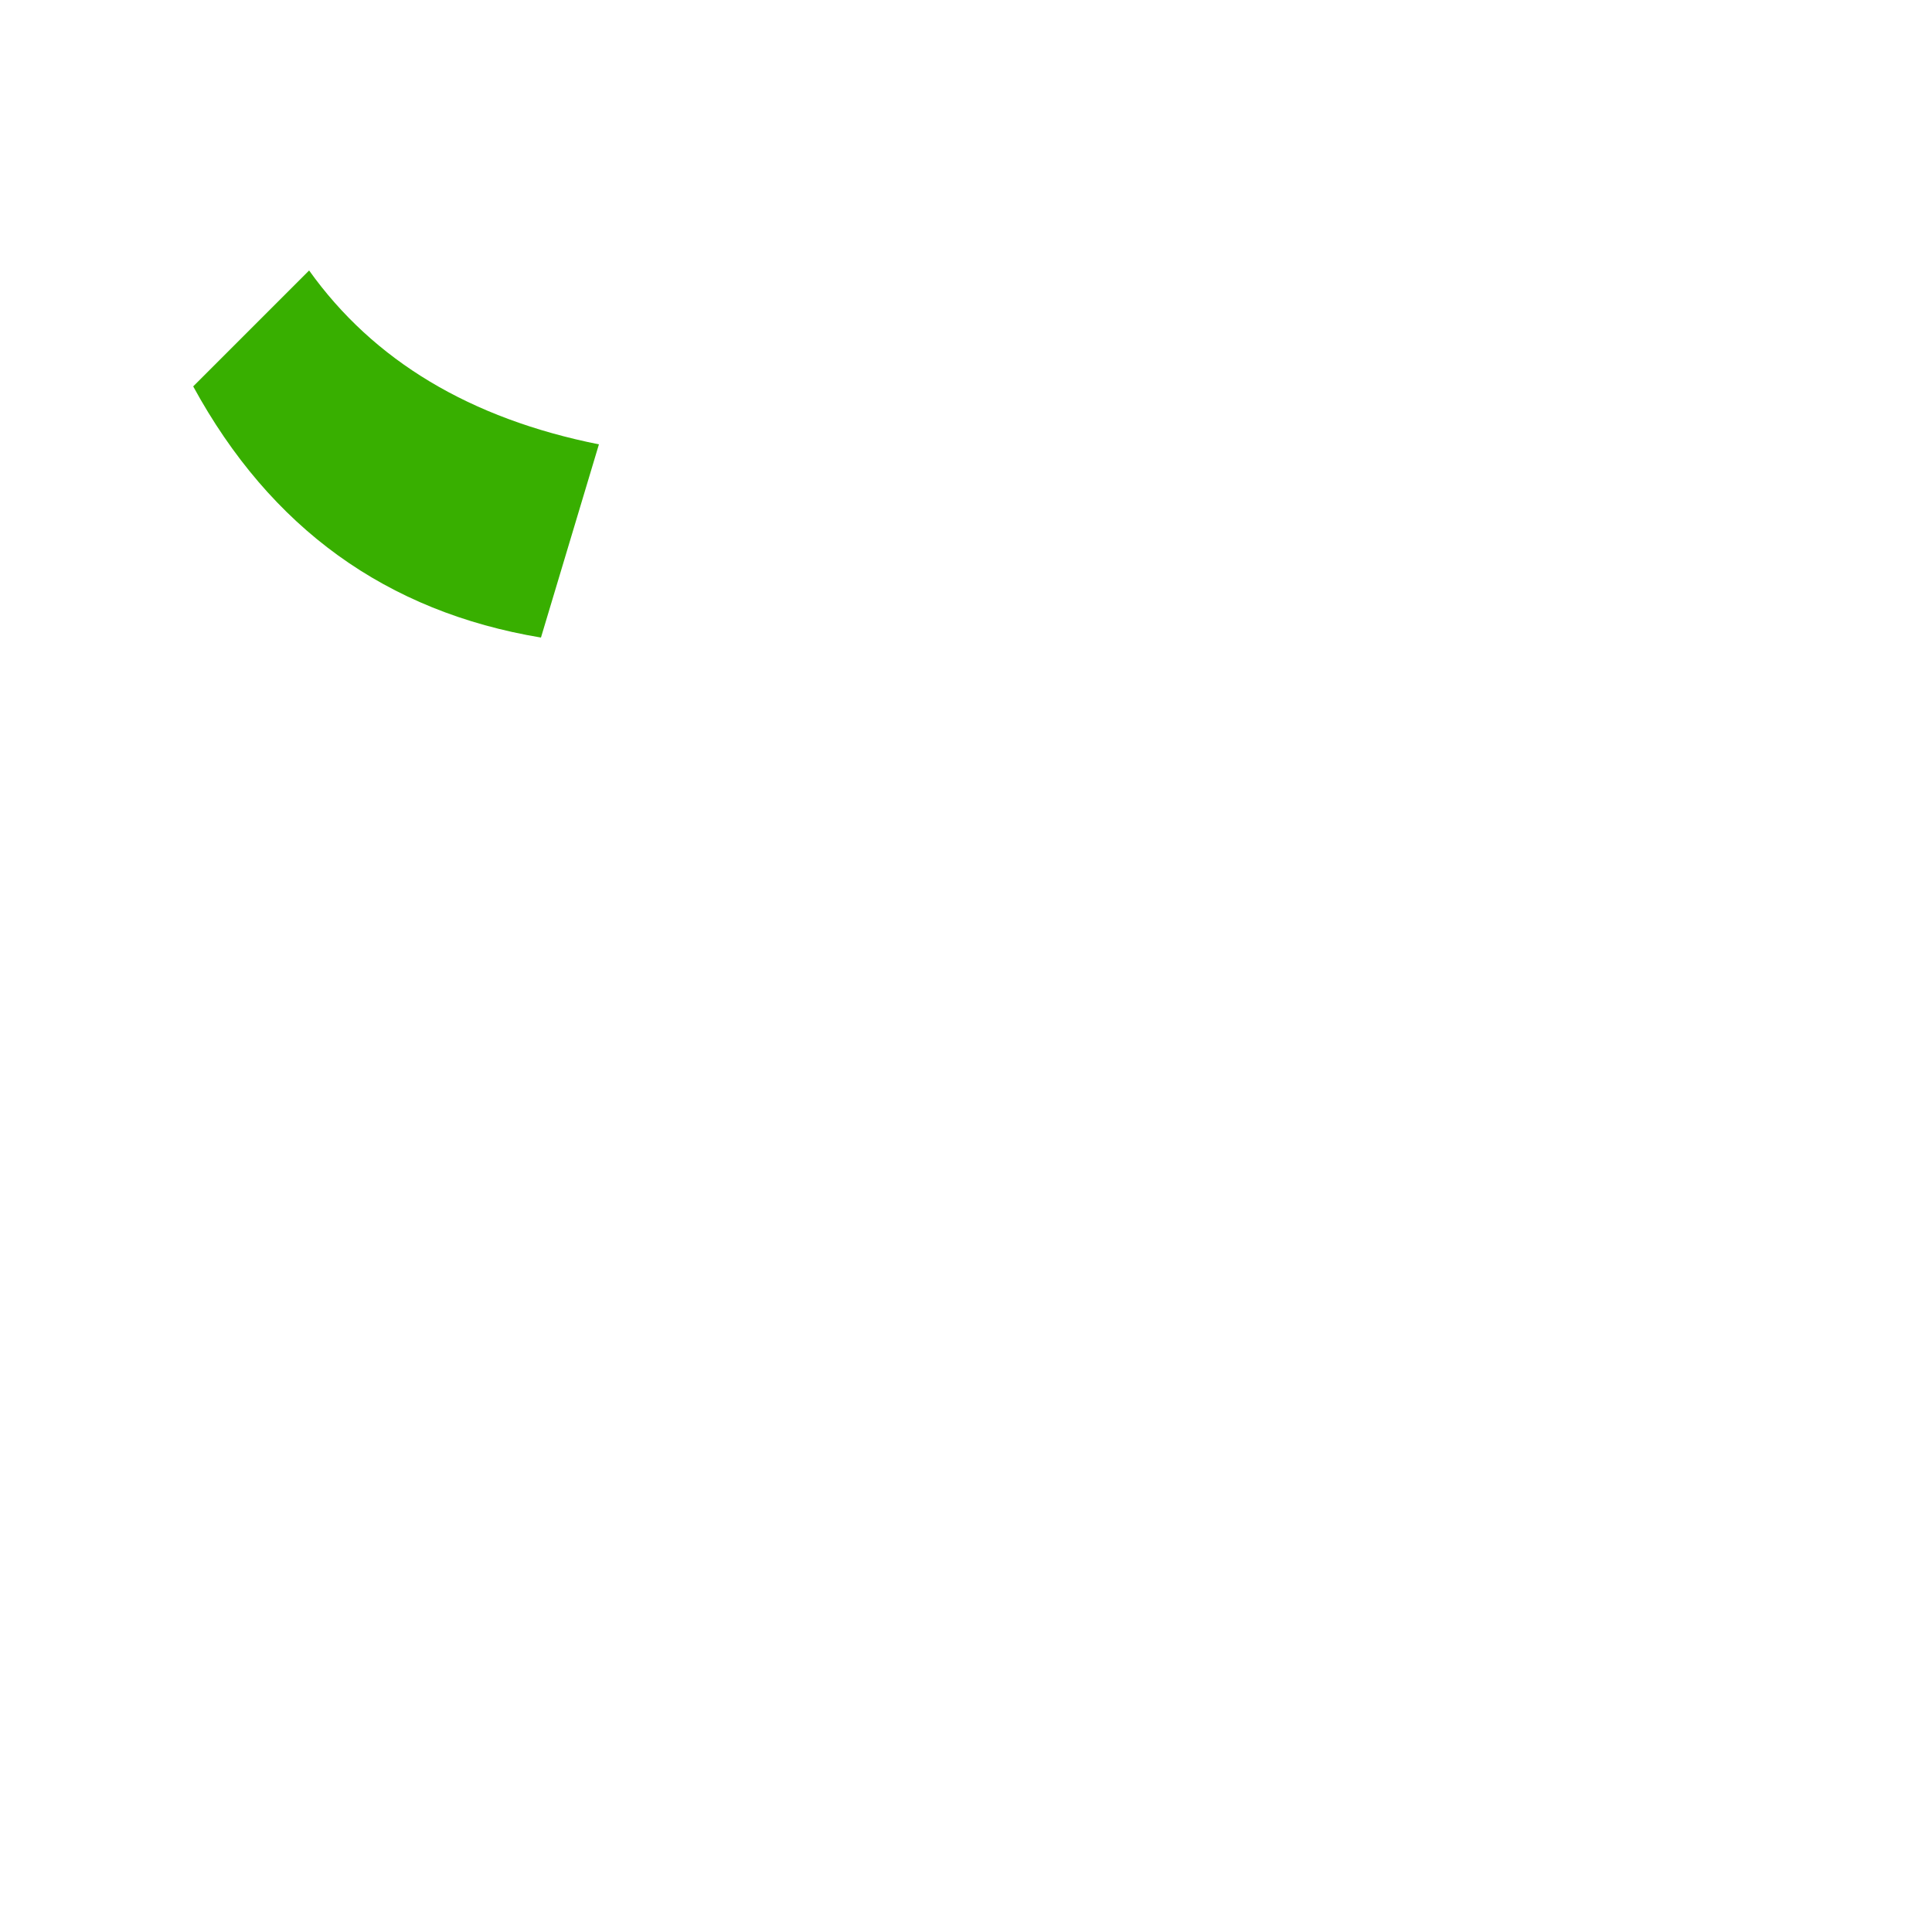
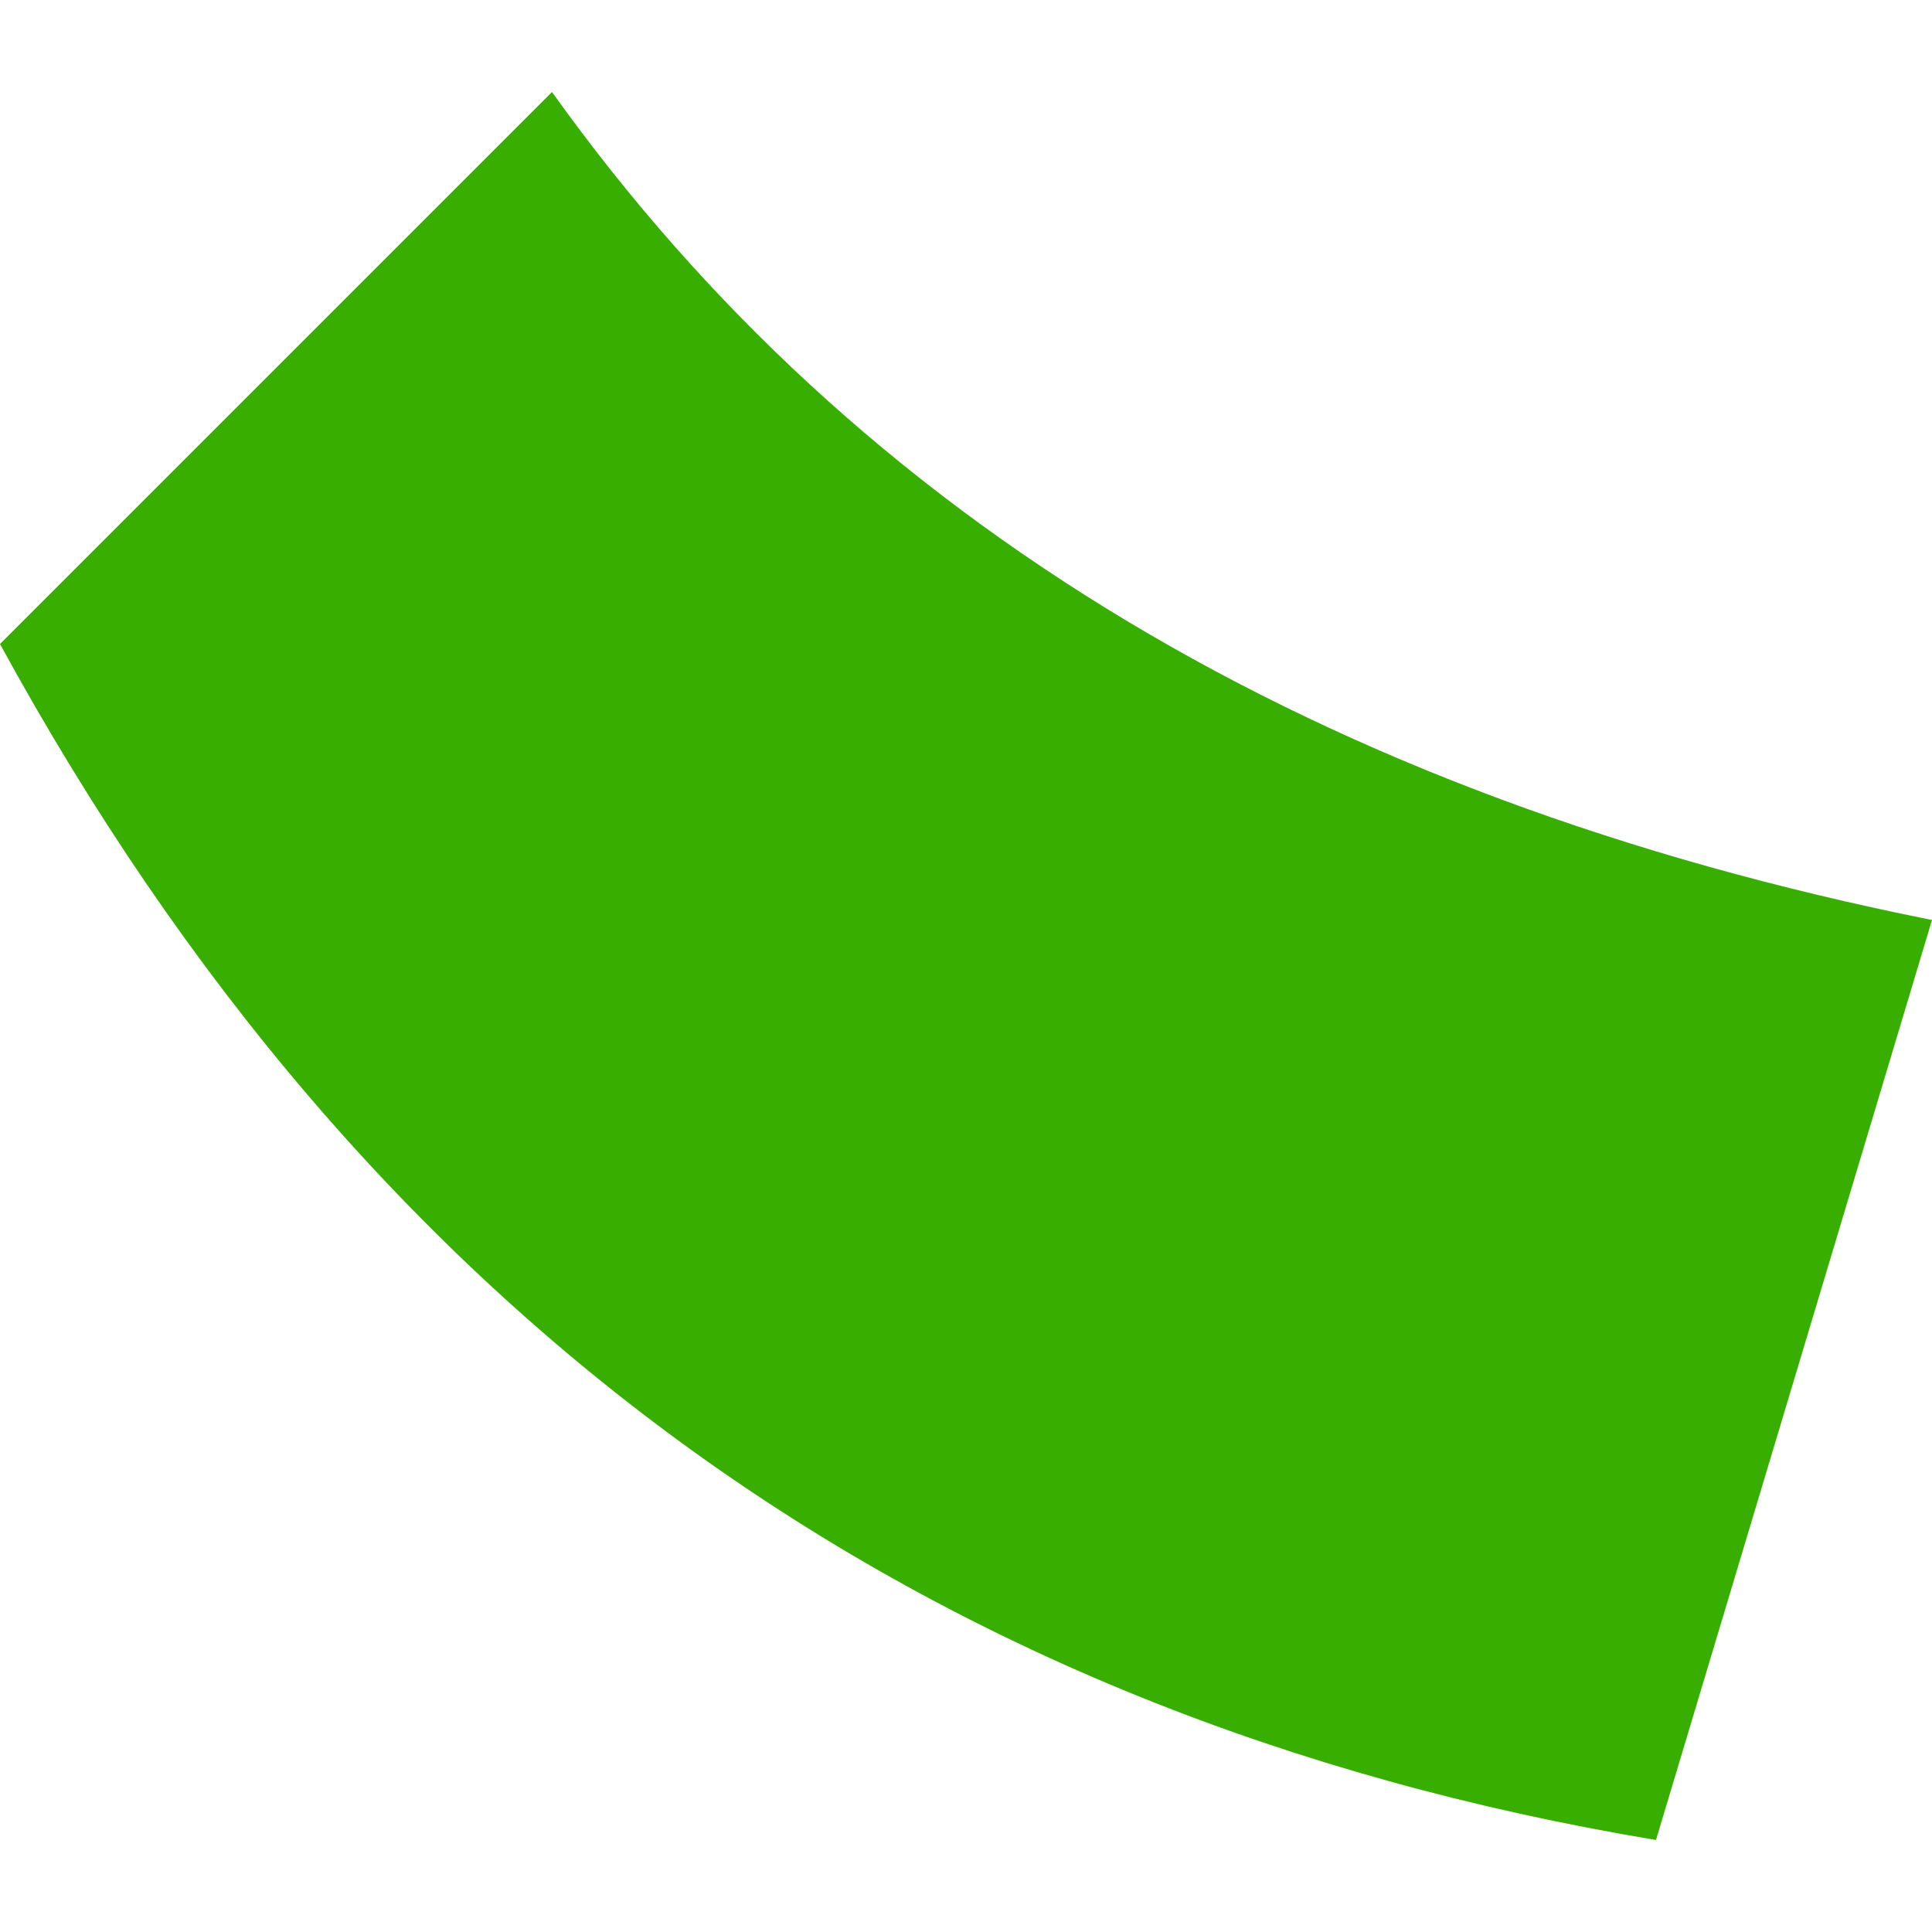
- <svg xmlns="http://www.w3.org/2000/svg" width="50" height="50" viewBox="0 0 50 50">
-   <path d=" M 5.0 10.0 Q 8.0 15.5, 14.0 16.5 L 15.5 11.5 Q 10.5 10.5, 8.0 7.0 Z " fill="#38AF00" />
+ <svg xmlns="http://www.w3.org/2000/svg" width="10" height="10" viewBox="5 7 10.5 9.5" preserveAspectRatio="xMidYMid meet">
+   <path d="     M 5.0 10.0     Q 8.0 15.5, 14.0 16.5     L 15.5 11.5     Q 10.5 10.5, 8.0 7.0     Z   " fill="#38AF00" />
</svg>
